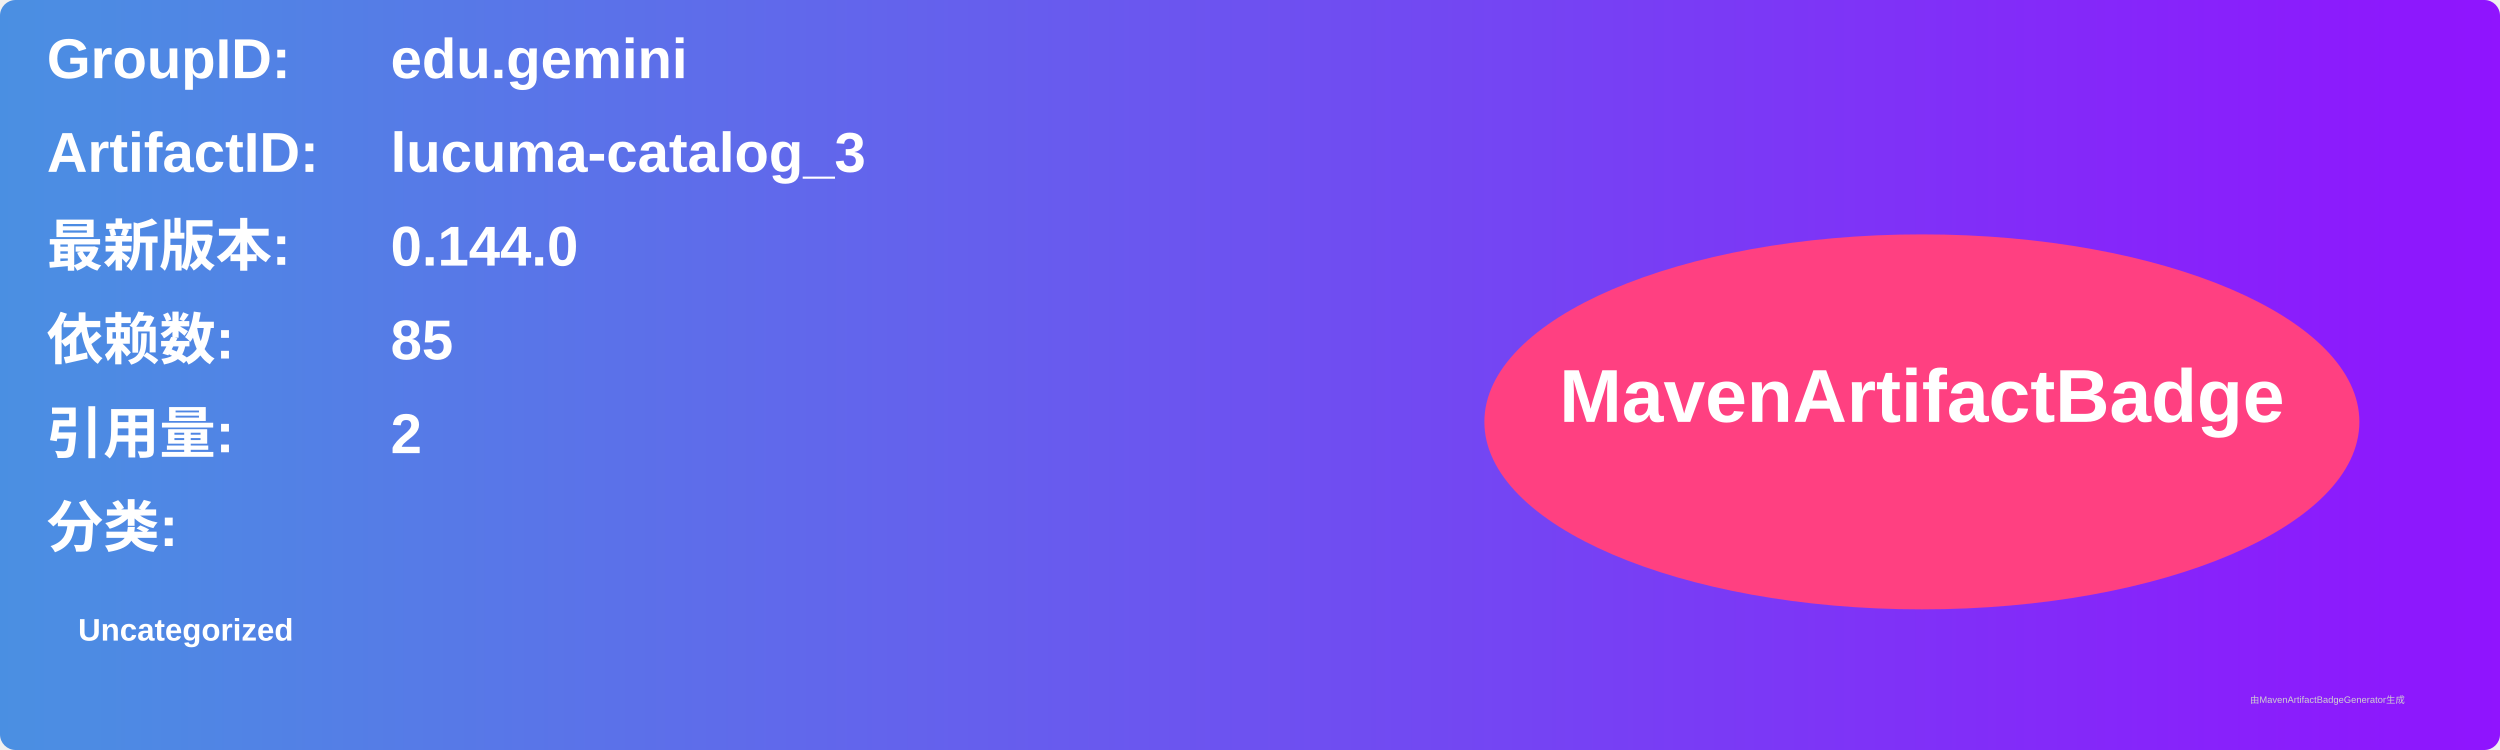
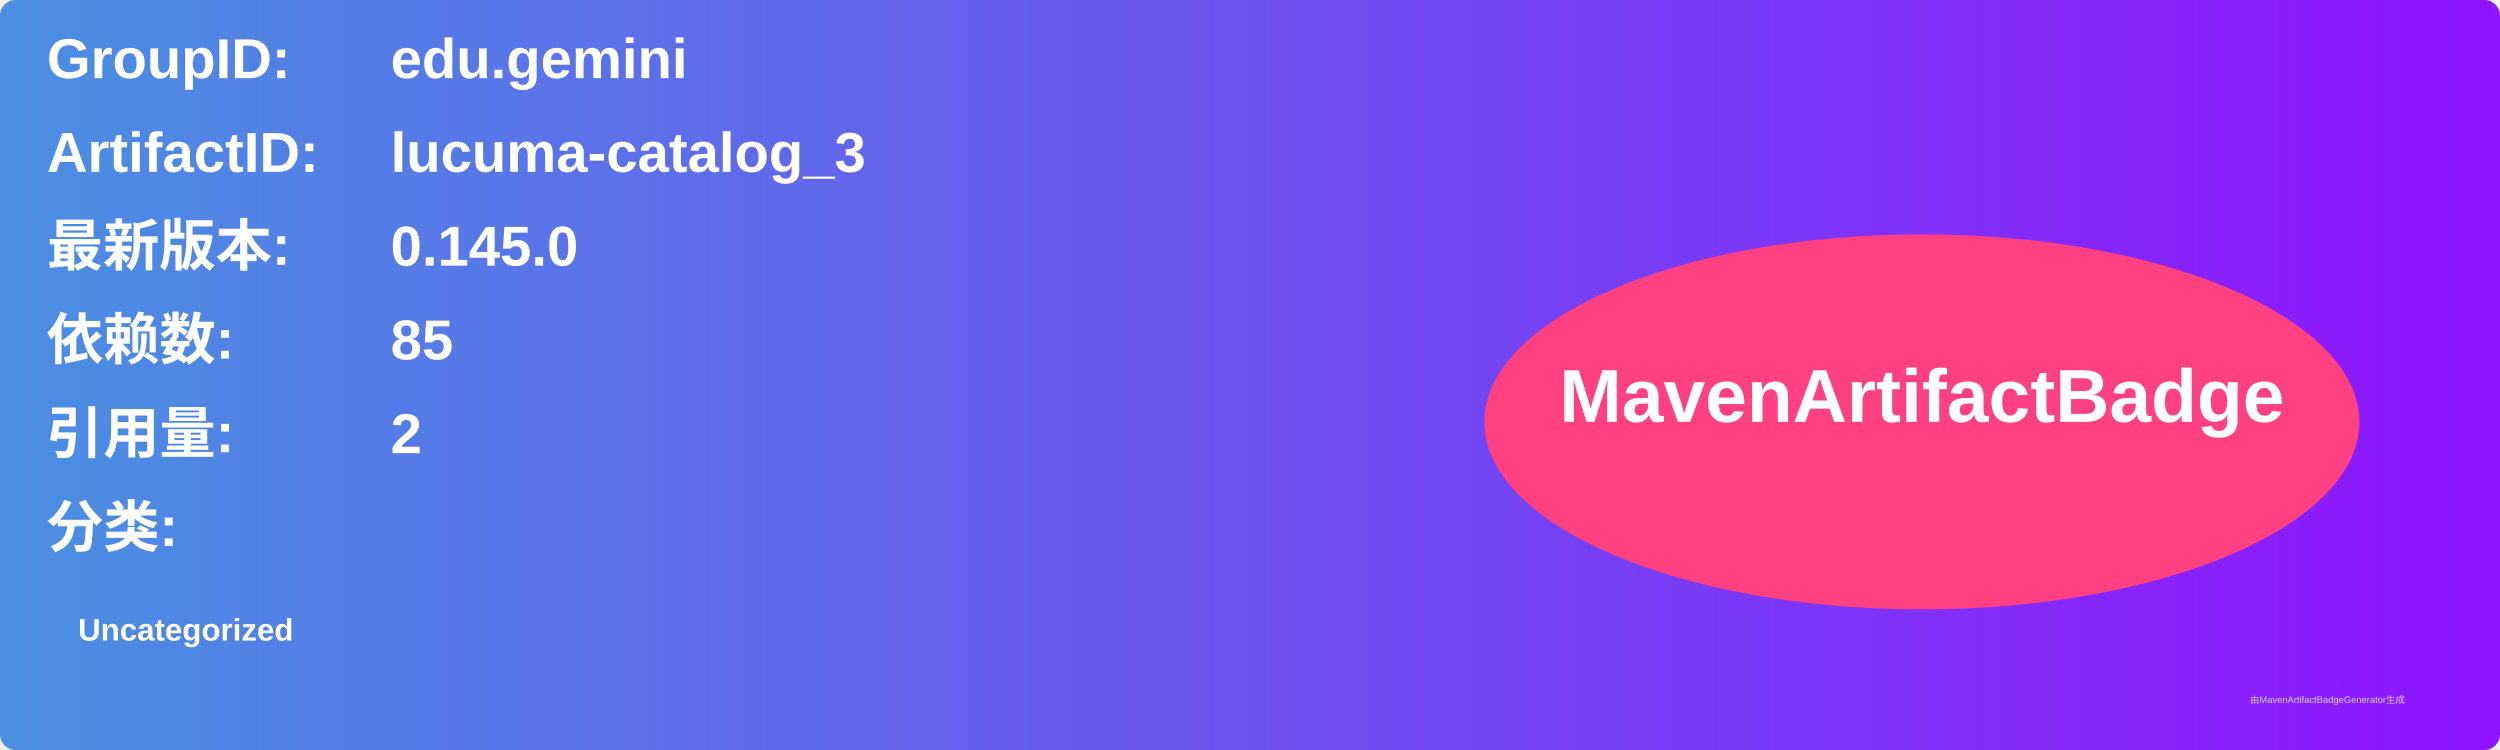
<svg xmlns="http://www.w3.org/2000/svg" width="800" height="240" viewBox="0 0 800 240">
  <linearGradient id="grad" x1="0%" y1="0%" x2="100%" y2="0%">
    <stop offset="0%" stop-color="#4a90e2" />
    <stop offset="100%" stop-color="#9013fe" />
  </linearGradient>
  <rect width="100%" height="100%" rx="5" ry="5" fill="url(#grad)" />
  <g transform="translate(15, 15)">
    <text x="0" y="10" font-family="Arial" font-size="18" fill="white" font-weight="bold" width="260">GroupID:</text>
    <text x="110" y="10" font-family="Arial" font-size="18" fill="white" font-weight="bold" width="460">edu.gemini</text>
    <text x="0" y="40" font-family="Arial" font-size="18" fill="white" font-weight="bold" width="260">ArtifactID:</text>
    <text x="110" y="40" font-family="Arial" font-size="18" fill="white" font-weight="bold" width="460">lucuma-catalog_3</text>
    <text x="0" y="70" font-family="Arial" font-size="18" fill="white" font-weight="bold">最新版本:</text>
    <text x="110" y="70" font-family="Arial" font-size="18" fill="white" font-weight="bold">
-       <tspan font-weight="bold">0.144.0</tspan>
+       <tspan font-weight="bold">0.145.0</tspan>
    </text>
    <text x="0" y="100" font-family="Arial" font-size="18" fill="white" font-weight="bold">依赖数: </text>
    <text x="110" y="100" font-family="Arial" font-size="18" fill="white">
      <tspan font-weight="bold">85</tspan>
    </text>
    <text x="0" y="130" font-family="Arial" font-size="18" fill="white" font-weight="bold">引用量: </text>
    <text x="110" y="130" font-family="Arial" font-size="18" fill="white">
      <tspan font-weight="bold">2</tspan>
    </text>
    <text x="0" y="160" font-family="Arial" font-size="18" fill="white" font-weight="bold">分类:</text>
    <text x="10" y="190" font-family="Arial" font-size="10" fill="white">
      <tspan font-weight="bold">Uncategorized</tspan>
    </text>
    <ellipse cx="600" cy="120" rx="140" ry="60" fill="#ff4081" />
    <text x="600" y="120" text-anchor="middle" font-family="Arial" font-size="24" fill="white" font-weight="bold">MavenArtifactBadge</text>
  </g>
  <text x="720" y="225" font-family="Arial" font-size="3" fill="#d0d0d0">由MavenArtifactBadgeGenerator生成</text>
</svg>
